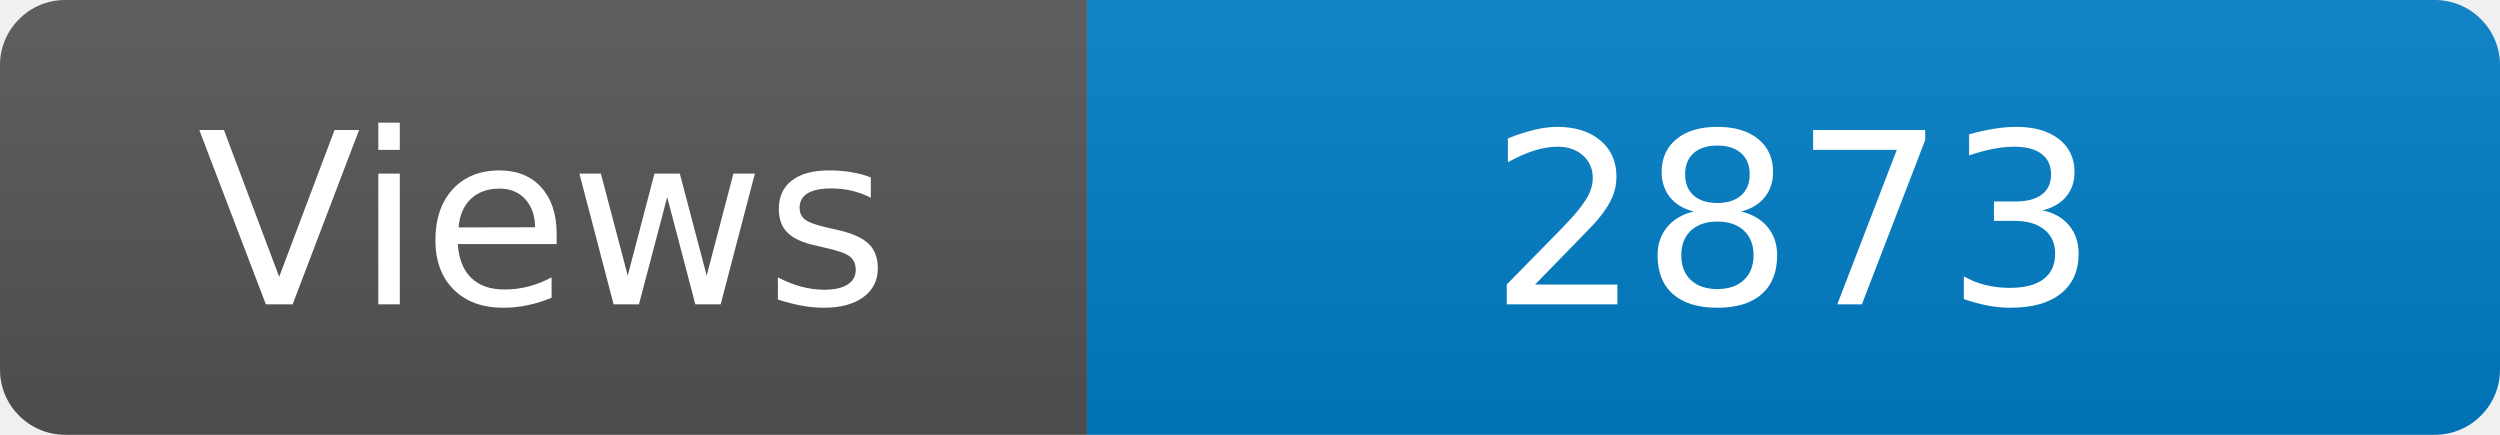
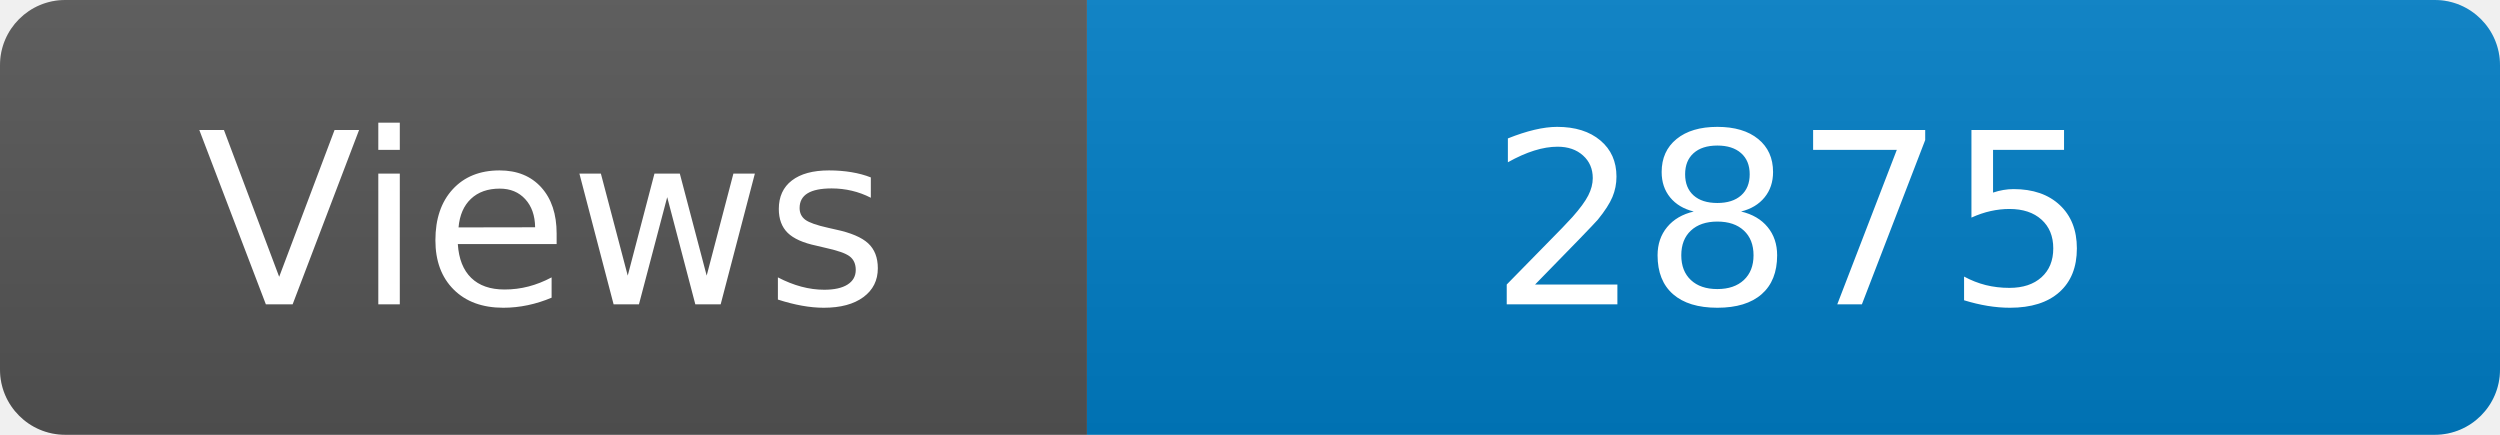
<svg xmlns="http://www.w3.org/2000/svg" width="115" height="20" role="img" aria-label="Maintained?: yes">
  <linearGradient id="s" x2="0" y2="100%">
    <stop offset="0" stop-color="#bbb" stop-opacity=".1" />
    <stop offset="1" stop-opacity=".1" />
  </linearGradient>
  <clipPath id="r">
    <rect width="115" height="20" rx="3" fill="#fff" />
  </clipPath>
  <g clip-path="url(#r)">
    <rect width="50" height="20" fill="#555" />
    <rect x="50" width="160" height="20" fill="#007ec6" />
    <rect width="115" height="20" fill="url(#s)" />
  </g>
  <g fill="#fff" text-anchor="middle" font-family="Verdana,Geneva,DejaVu Sans,sans-serif" font-size="110">
    <text x="250" y="140" transform="scale(.1)" fill="#fff">Views</text>
-     <text x="825" y="140" transform="scale(.1)" fill="#fff">2873</text>
+     <text x="825" y="140" transform="scale(.1)" fill="#fff">2875</text>
  </g>
</svg>
